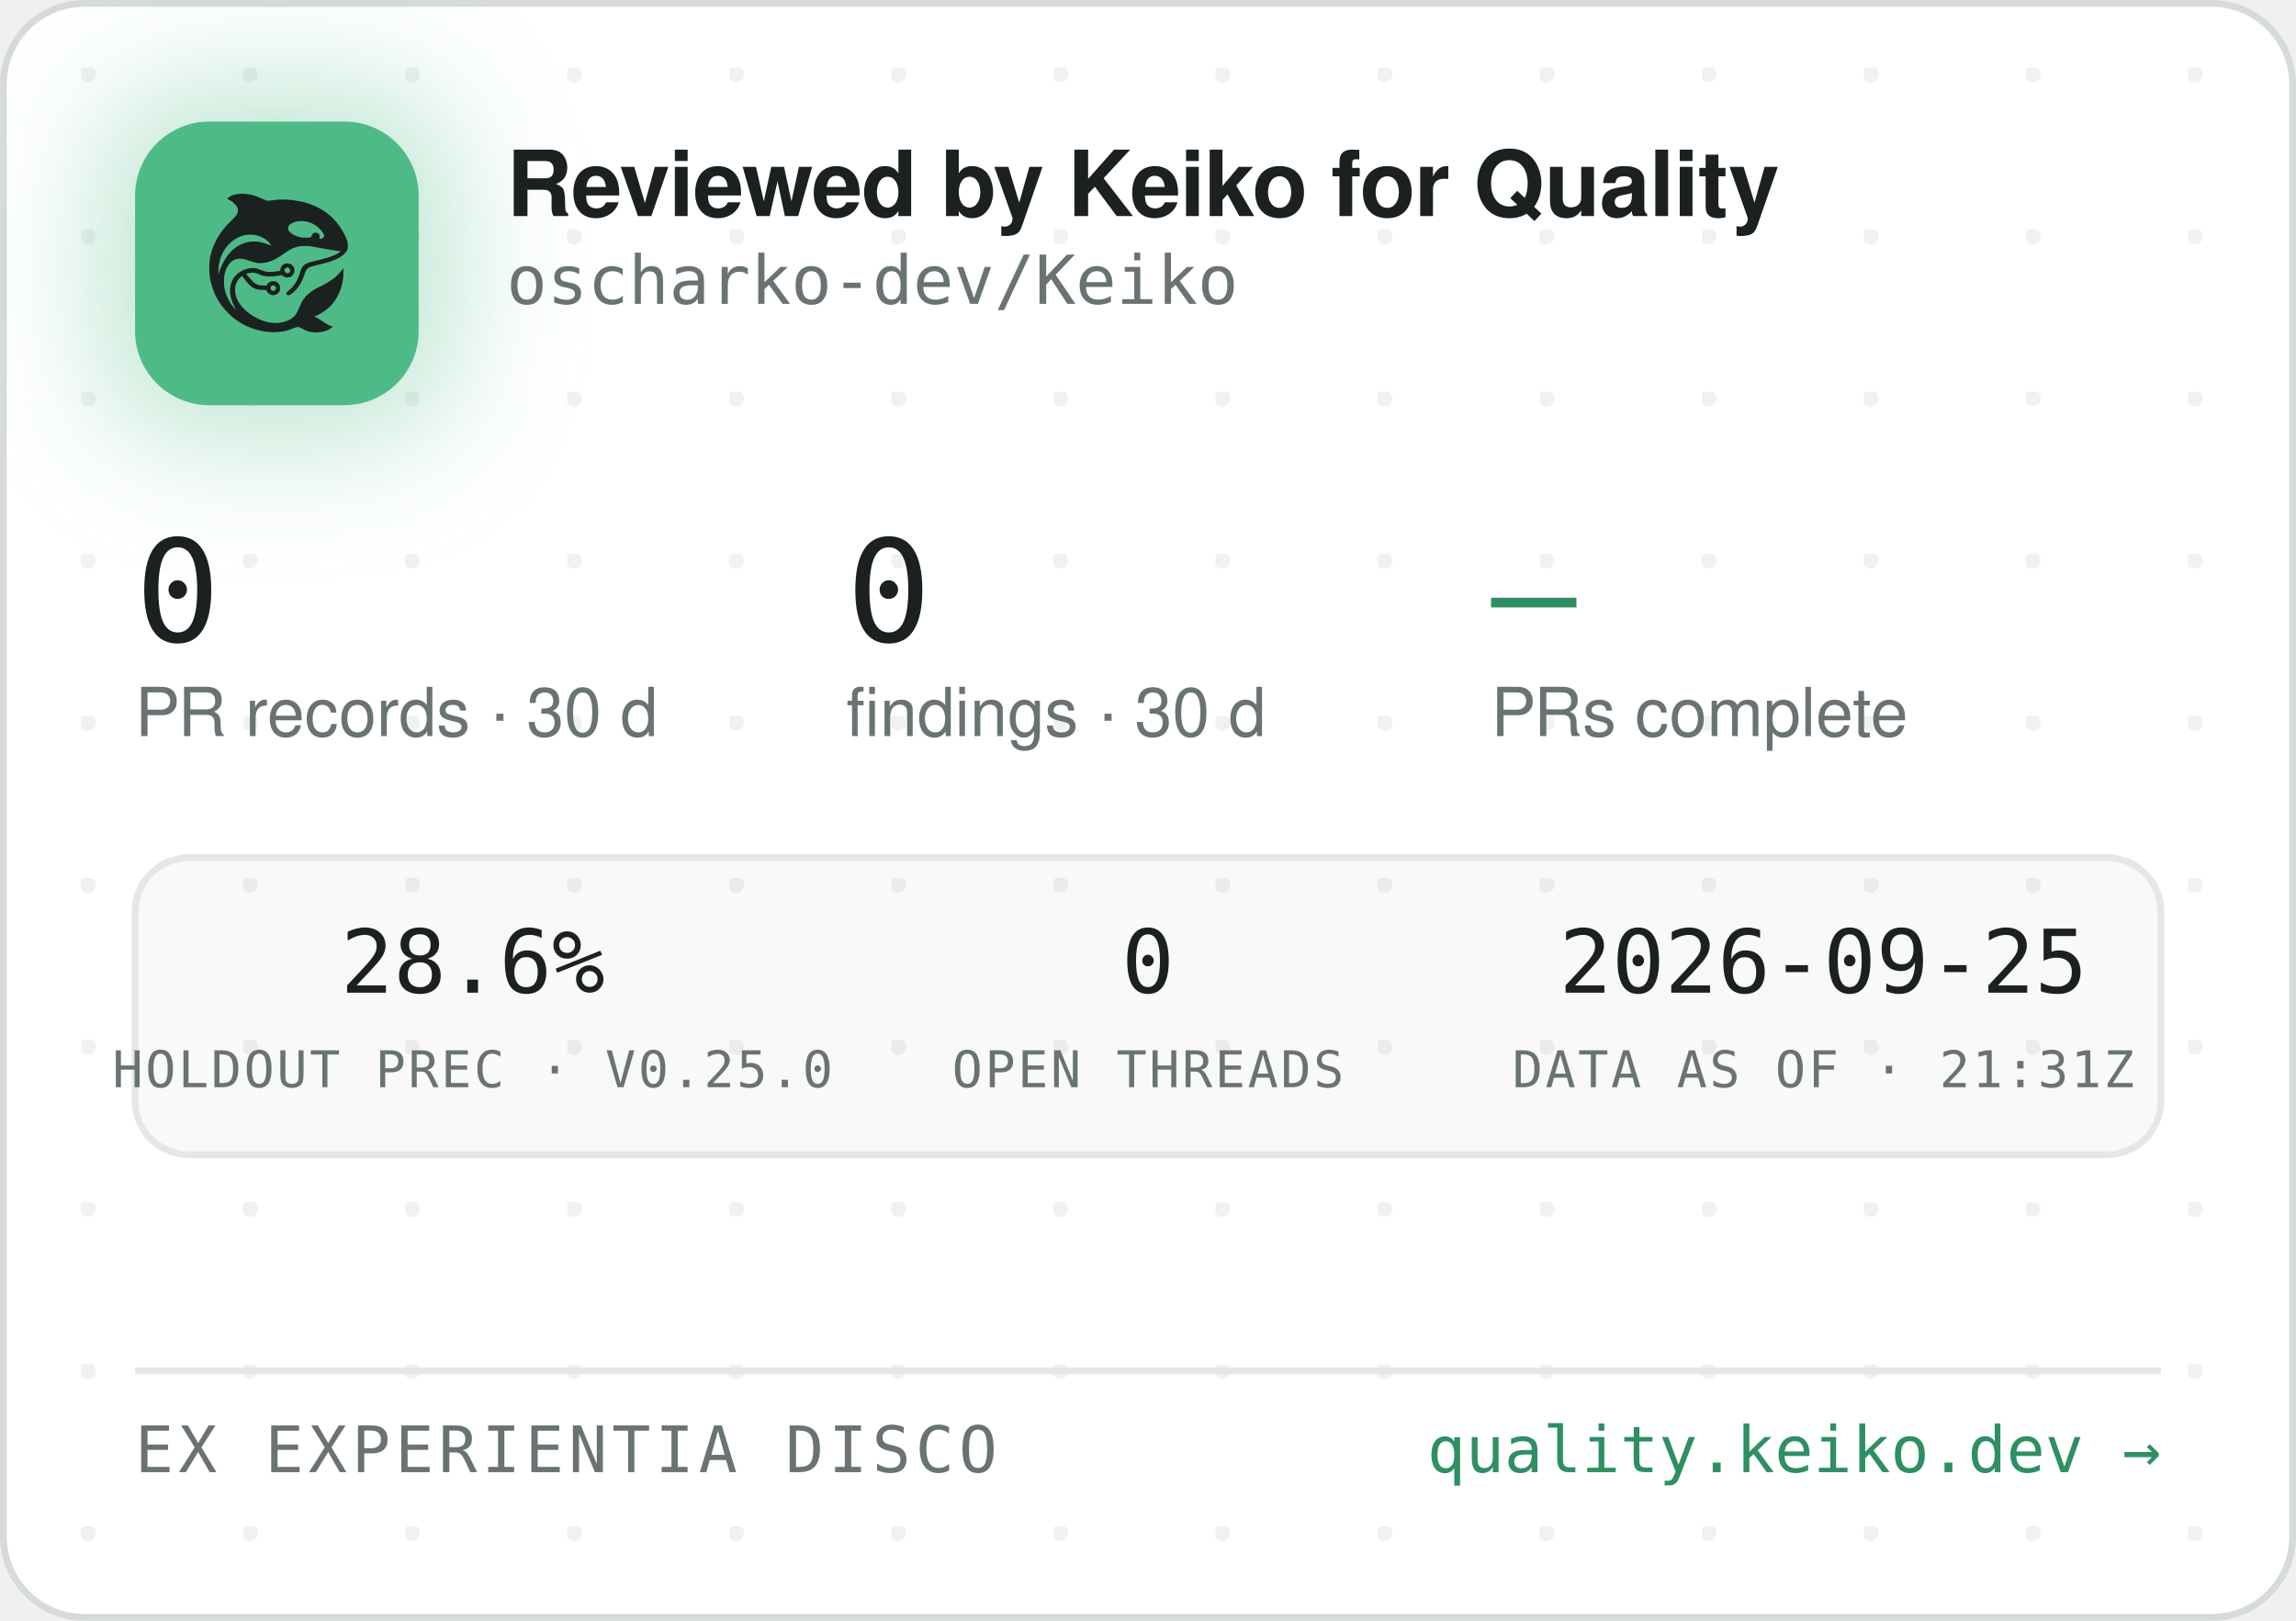
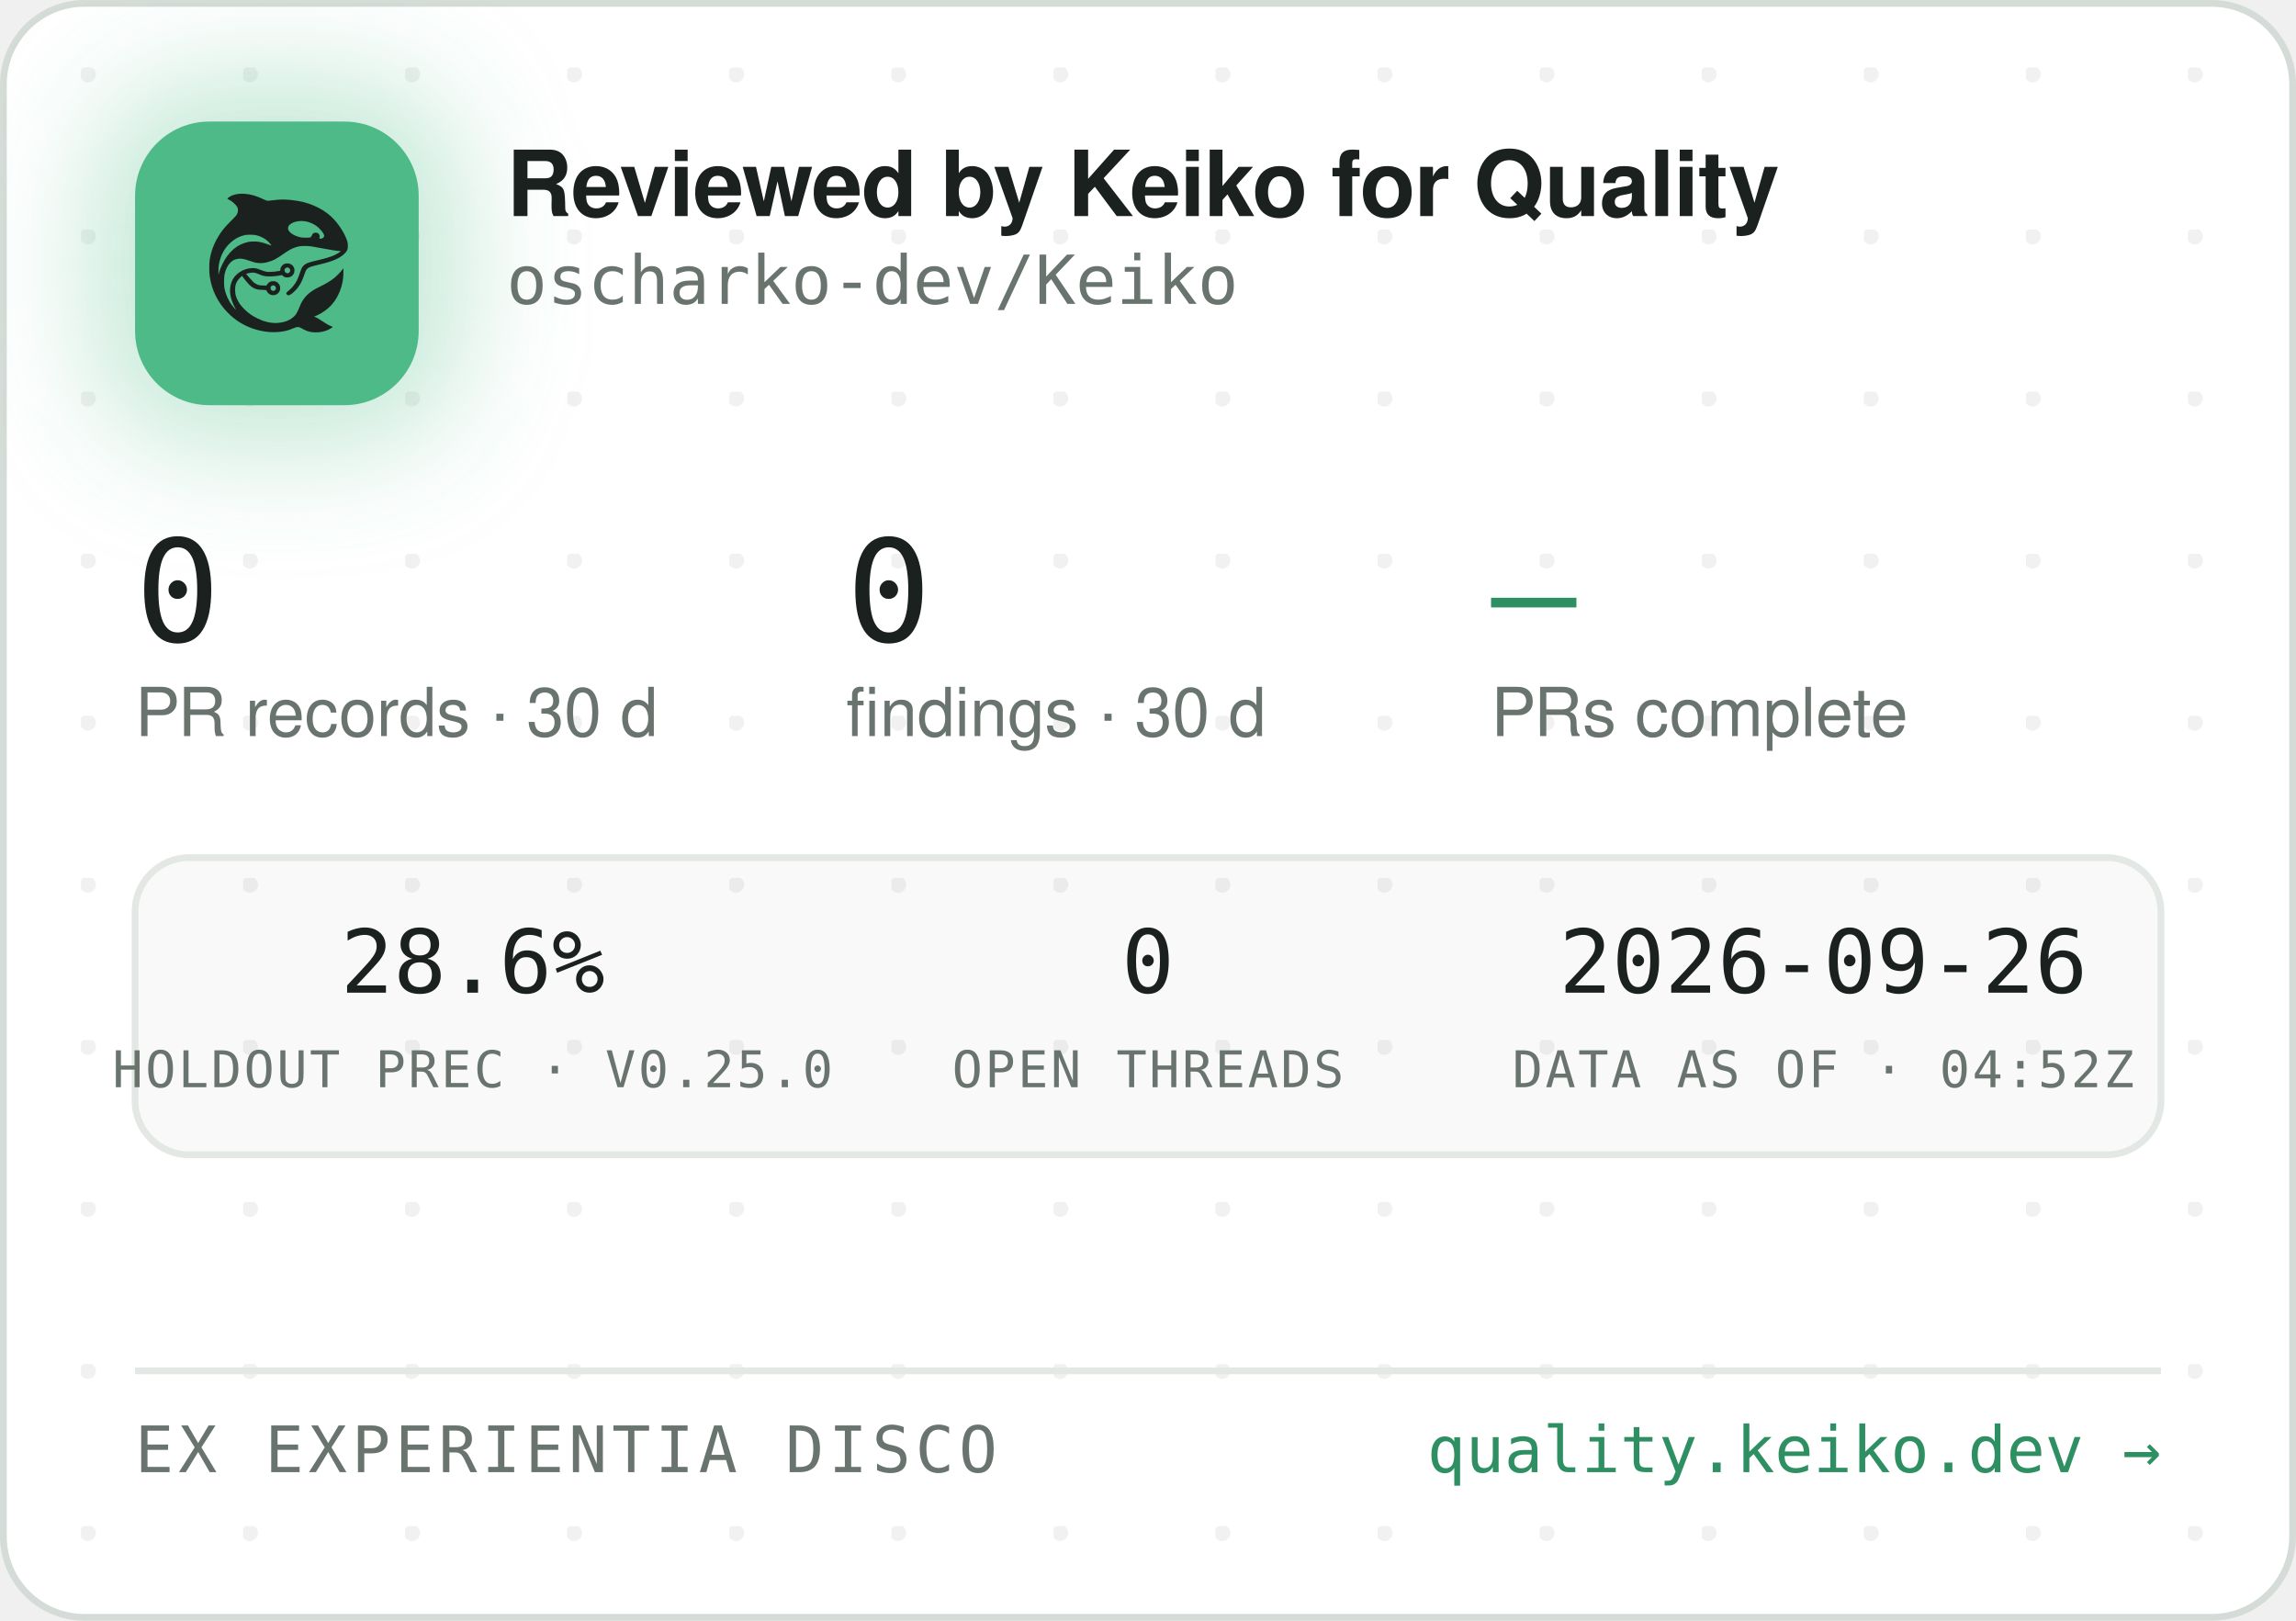
<svg xmlns="http://www.w3.org/2000/svg" width="340" height="240" viewBox="0 0 340 240" role="img" aria-label="Reviewed by Keiko for Quality — oscharko-dev/Keiko">
  <defs>
    <pattern id="dots" width="24" height="24" patternUnits="userSpaceOnUse" x="12" y="10">
      <circle cx="1" cy="1" r="1.2" fill="rgba(27,33,30,0.06)" />
    </pattern>
    <filter id="glow" x="-60%" y="-60%" width="220%" height="220%">
      <feGaussianBlur stdDeviation="9" />
    </filter>
    <clipPath id="card">
      <rect x="0.5" y="0.5" width="339" height="239" rx="12" />
    </clipPath>
  </defs>
  <rect x="0.5" y="0.5" width="339" height="239" rx="12" fill="#FFFFFF" stroke="#D5DBD6" />
  <rect x="0.5" y="0.5" width="339" height="239" rx="12" fill="url(#dots)" />
  <g clip-path="url(#card)">
    <rect x="14" y="12" width="54" height="54" rx="16" fill="rgba(78,186,135,0.35)" filter="url(#glow)" />
    <rect x="20" y="18" width="42" height="42" rx="11" fill="#4EBA87" />
    <g transform="translate(24,22) scale(0.03320312)">
      <g transform="translate(1024 0) scale(-1 1)">
        <g transform="translate(1024, 1024) scale(-0.1, -0.1)" fill="#1B211E" stroke="none">
          <path d="M3465 8223 c-144 -8 -314 -52 -408 -105 -69 -39 -146 -99 -146 -113 0 -5 30 -24 68 -42 146 -70 323 -229 377 -340 25 -49 29 -70 29 -138 -1 -72 -5 -88 -39 -160 -36 -75 -54 -95 -265 -305 -134 -132 -270 -279 -331 -355 -339 -425 -552 -896 -626 -1390 -25 -165 -25 -549 0 -720 92 -645 368 -1196 826 -1655 322 -324 710 -562 1145 -704 389 -126 793 -172 1155 -130 235 27 377 63 579 149 205 87 268 86 423 -7 102 -62 231 -115 335 -138 247 -56 562 -26 794 74 92 40 244 136 232 146 -4 3 -26 12 -48 19 -86 28 -246 116 -385 211 -162 112 -284 182 -357 207 l-48 17 40 15 c185 70 436 223 595 363 438 386 695 1014 678 1663 l-3 120 -50 -70 c-64 -90 -248 -280 -350 -362 -171 -136 -366 -255 -645 -391 -288 -140 -442 -243 -590 -391 -136 -137 -247 -316 -325 -526 -47 -127 -114 -262 -160 -326 -79 -107 -237 -224 -384 -283 -136 -55 -355 -96 -514 -96 -274 0 -548 71 -832 215 -242 123 -375 216 -553 389 -175 171 -287 332 -361 517 -44 114 -63 216 -63 359 0 152 17 233 74 350 35 70 59 102 136 179 l95 94 21 -29 c55 -75 219 -277 277 -338 171 -183 337 -256 582 -256 56 0 126 -3 155 -7 53 -6 54 -7 76 -57 30 -66 97 -128 172 -156 151 -57 318 11 395 160 33 62 34 193 3 261 -30 64 -88 125 -148 157 -44 23 -63 27 -141 27 -78 0 -97 -4 -140 -27 -58 -30 -131 -105 -141 -142 -6 -25 -8 -26 -93 -26 -47 0 -131 5 -186 10 -87 8 -111 15 -182 51 -45 22 -109 66 -143 96 -59 53 -326 361 -319 367 14 11 179 47 241 52 102 9 177 -7 318 -66 158 -66 243 -89 357 -99 157 -12 413 5 582 40 l93 19 44 -39 c59 -52 135 -75 228 -69 117 8 212 72 262 176 23 47 28 71 28 138 0 70 -4 89 -29 138 -55 110 -145 167 -270 174 -65 3 -91 0 -137 -18 -107 -40 -183 -140 -195 -257 l-6 -52 -51 -11 c-104 -23 -285 -41 -411 -42 -149 -1 -211 12 -402 88 -186 74 -256 88 -403 81 -193 -8 -377 -70 -546 -182 -342 -228 -485 -611 -399 -1064 30 -157 119 -388 209 -541 20 -35 35 -64 33 -66 -8 -8 -111 108 -190 214 -154 206 -278 489 -324 737 -28 154 -25 492 6 635 46 216 133 391 256 514 82 82 161 128 271 156 152 39 300 23 529 -57 217 -76 308 -101 410 -114 137 -17 284 -7 426 30 272 70 414 145 809 425 217 153 399 238 610 283 64 14 129 18 265 18 197 0 269 -9 615 -76 461 -89 843 -149 952 -149 41 0 41 0 23 -20 -28 -31 -169 -119 -254 -158 -167 -77 -388 -145 -716 -222 -399 -93 -508 -128 -608 -194 -102 -68 -160 -160 -217 -346 -35 -115 -102 -286 -149 -378 -85 -168 -227 -341 -377 -458 -105 -82 -115 -107 -69 -162 29 -34 65 -44 109 -29 86 29 261 181 371 322 126 162 201 309 295 581 61 176 90 232 145 283 62 57 163 93 470 165 439 104 640 169 863 278 206 100 368 240 434 375 32 67 33 71 33 198 -1 120 -3 138 -34 229 -98 294 -319 655 -573 936 -381 421 -968 723 -1618 834 -448 76 -767 83 -1169 25 -80 -12 -165 -19 -190 -17 -26 3 -90 26 -146 53 -343 162 -576 233 -842 255 -114 9 -141 10 -248 3z m2926 -1227 c164 -27 346 -102 485 -202 181 -129 354 -348 354 -448 0 -64 -75 -126 -154 -126 -60 0 -63 4 -52 70 8 50 7 65 -9 100 -29 64 -74 93 -151 98 -54 4 -70 1 -107 -21 -42 -25 -61 -52 -91 -129 -25 -64 -55 -73 -246 -73 -121 0 -187 5 -248 18 -318 70 -556 242 -556 402 0 218 388 374 775 311z m-2249 -611 c119 -21 208 -50 321 -106 114 -56 177 -100 266 -184 67 -63 157 -173 148 -181 -2 -3 -61 18 -130 45 -131 52 -298 100 -427 122 -113 20 -367 17 -470 -4 -502 -106 -885 -433 -1160 -992 -70 -142 -160 -379 -160 -424 0 -9 -5 -23 -11 -31 -13 -19 -5 316 10 410 80 482 295 846 661 1117 145 107 350 197 522 228 100 18 326 18 430 0z m1485 -1456 c95 -36 119 -159 42 -223 -78 -66 -209 -1 -209 104 0 60 33 100 99 121 36 10 36 10 68 -2z m-591 -822 c29 -26 37 -42 40 -77 6 -54 -9 -86 -55 -117 -41 -28 -70 -29 -119 -4 -44 22 -62 55 -62 112 0 51 13 75 53 99 50 31 101 26 143 -13z" />
        </g>
      </g>
    </g>
    <text x="75" y="32" font-family="-apple-system,'Segoe UI',Helvetica,Arial,sans-serif" font-size="13.5" font-weight="650" letter-spacing="-0.14" fill="#1B211E">Reviewed by Keiko for Quality</text>
    <text x="75" y="45" font-family="'JetBrains Mono',SFMono-Regular,Consolas,Menlo,monospace" font-size="10" fill="#6A746E">oscharko-dev/Keiko</text>
    <text x="20" y="95" font-family="'JetBrains Mono',SFMono-Regular,Consolas,Menlo,monospace" font-size="21" fill="#1B211E">0</text>
    <text x="20" y="109" font-family="-apple-system,'Segoe UI',Helvetica,Arial,sans-serif" font-size="10" fill="#6A746E">PR records · 30 d</text>
    <text x="125.3" y="95" font-family="'JetBrains Mono',SFMono-Regular,Consolas,Menlo,monospace" font-size="21" fill="#1B211E">0</text>
    <text x="125.3" y="109" font-family="-apple-system,'Segoe UI',Helvetica,Arial,sans-serif" font-size="10" fill="#6A746E">findings · 30 d</text>
    <text x="220.8" y="95" font-family="'JetBrains Mono',SFMono-Regular,Consolas,Menlo,monospace" font-size="21" fill="#2E8F63">—</text>
    <text x="220.8" y="109" font-family="-apple-system,'Segoe UI',Helvetica,Arial,sans-serif" font-size="10" fill="#6A746E">PRs complete</text>
    <rect x="20" y="127" width="300" height="44" rx="8" fill="rgba(27,33,30,0.025)" stroke="#E3E8E4" />
    <text x="70" y="147" text-anchor="middle" font-family="'JetBrains Mono',SFMono-Regular,Consolas,Menlo,monospace" font-size="13" fill="#1B211E">28.6%</text>
    <text x="70" y="161" text-anchor="middle" font-family="'JetBrains Mono',SFMono-Regular,Consolas,Menlo,monospace" font-size="7.5" letter-spacing="0.35" fill="#6A746E">HOLDOUT PREC · V0.25.0</text>
    <text x="170" y="147" text-anchor="middle" font-family="'JetBrains Mono',SFMono-Regular,Consolas,Menlo,monospace" font-size="13" fill="#1B211E">0</text>
    <text x="170" y="161" text-anchor="middle" font-family="'JetBrains Mono',SFMono-Regular,Consolas,Menlo,monospace" font-size="7.5" letter-spacing="0.35" fill="#6A746E">OPEN THREADS</text>
-     <text x="270" y="147" text-anchor="middle" font-family="'JetBrains Mono',SFMono-Regular,Consolas,Menlo,monospace" font-size="13" fill="#1B211E">2026-09-25</text>
-     <text x="270" y="161" text-anchor="middle" font-family="'JetBrains Mono',SFMono-Regular,Consolas,Menlo,monospace" font-size="7.5" letter-spacing="0.35" fill="#6A746E">DATA AS OF · 21:31Z</text>
+     <text x="270" y="147" text-anchor="middle" font-family="'JetBrains Mono',SFMono-Regular,Consolas,Menlo,monospace" font-size="13" fill="#1B211E">2026-09-26</text>
+     <text x="270" y="161" text-anchor="middle" font-family="'JetBrains Mono',SFMono-Regular,Consolas,Menlo,monospace" font-size="7.5" letter-spacing="0.35" fill="#6A746E">DATA AS OF · 04:52Z</text>
    <line x1="20" y1="203" x2="320" y2="203" stroke="#E3E8E4" />
    <text x="20" y="218" font-family="'JetBrains Mono',SFMono-Regular,Consolas,Menlo,monospace" font-size="9.5" letter-spacing="0.7" fill="#6A746E">EX EXPERIENTIA DISCO</text>
    <text x="320" y="218" text-anchor="end" font-family="'JetBrains Mono',SFMono-Regular,Consolas,Menlo,monospace" font-size="9.5" fill="#2E8F63">quality.keiko.dev →</text>
  </g>
</svg>
